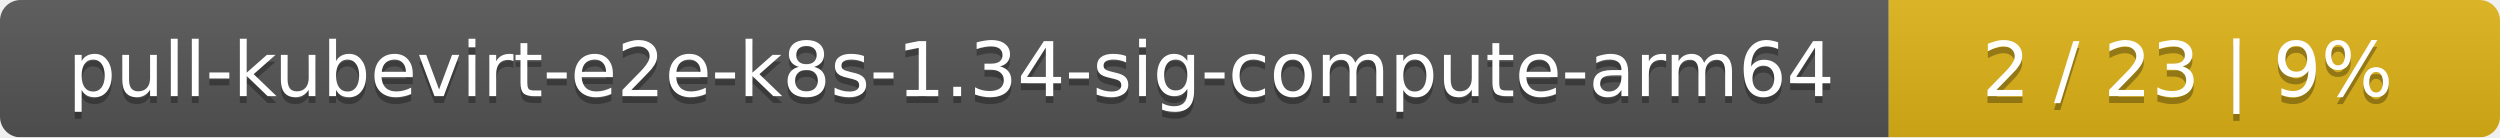
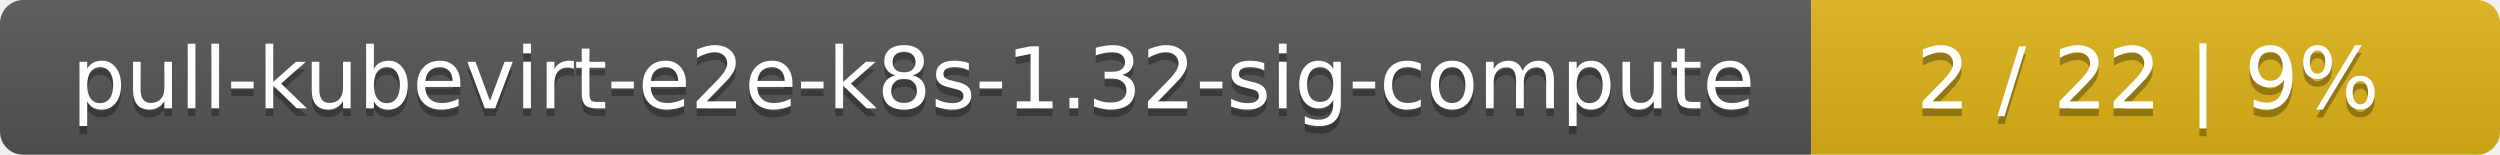
- <svg xmlns="http://www.w3.org/2000/svg" width="364" height="20">
+ <svg xmlns="http://www.w3.org/2000/svg" width="323" height="20">
  <linearGradient id="smooth" x2="0" y2="100%">
    <stop offset="0" stop-color="#bbb" stop-opacity=".1" />
    <stop offset="1" stop-opacity=".1" />
  </linearGradient>
  <mask id="round">
-     <rect width="364" height="20" rx="3" fill="#fff" />
+     <rect width="323" height="20" rx="3" fill="#fff" />
  </mask>
  <g mask="url(#round)">
-     <rect width="275" height="20" fill="#555" />
-     <rect x="275" width="89" height="20" fill="#dfb317" />
-     <rect width="364" height="20" fill="url(#smooth)" />
+     <rect width="234" height="20" fill="#555" />
+     <rect x="234" width="89" height="20" fill="#dfb317" />
+     <rect width="323" height="20" fill="url(#smooth)" />
  </g>
  <g fill="#fff" text-anchor="middle" font-family="DejaVu Sans,Verdana,Geneva,sans-serif" font-size="11">
-     <text x="138.5" y="15" fill="#010101" fill-opacity=".3">pull-kubevirt-e2e-k8s-1.34-sig-compute-arm64</text>
-     <text x="138.5" y="14">pull-kubevirt-e2e-k8s-1.34-sig-compute-arm64</text>
-     <text x="318.5" y="15" fill="#010101" fill-opacity=".3">2 / 23    |    9%</text>
-     <text x="318.5" y="14">2 / 23    |    9%</text>
+     <text x="118" y="15" fill="#010101" fill-opacity=".3">pull-kubevirt-e2e-k8s-1.32-sig-compute</text>
+     <text x="118" y="14">pull-kubevirt-e2e-k8s-1.32-sig-compute</text>
+     <text x="277.5" y="15" fill="#010101" fill-opacity=".3">2 / 22    |    9%</text>
+     <text x="277.5" y="14">2 / 22    |    9%</text>
  </g>
</svg>
